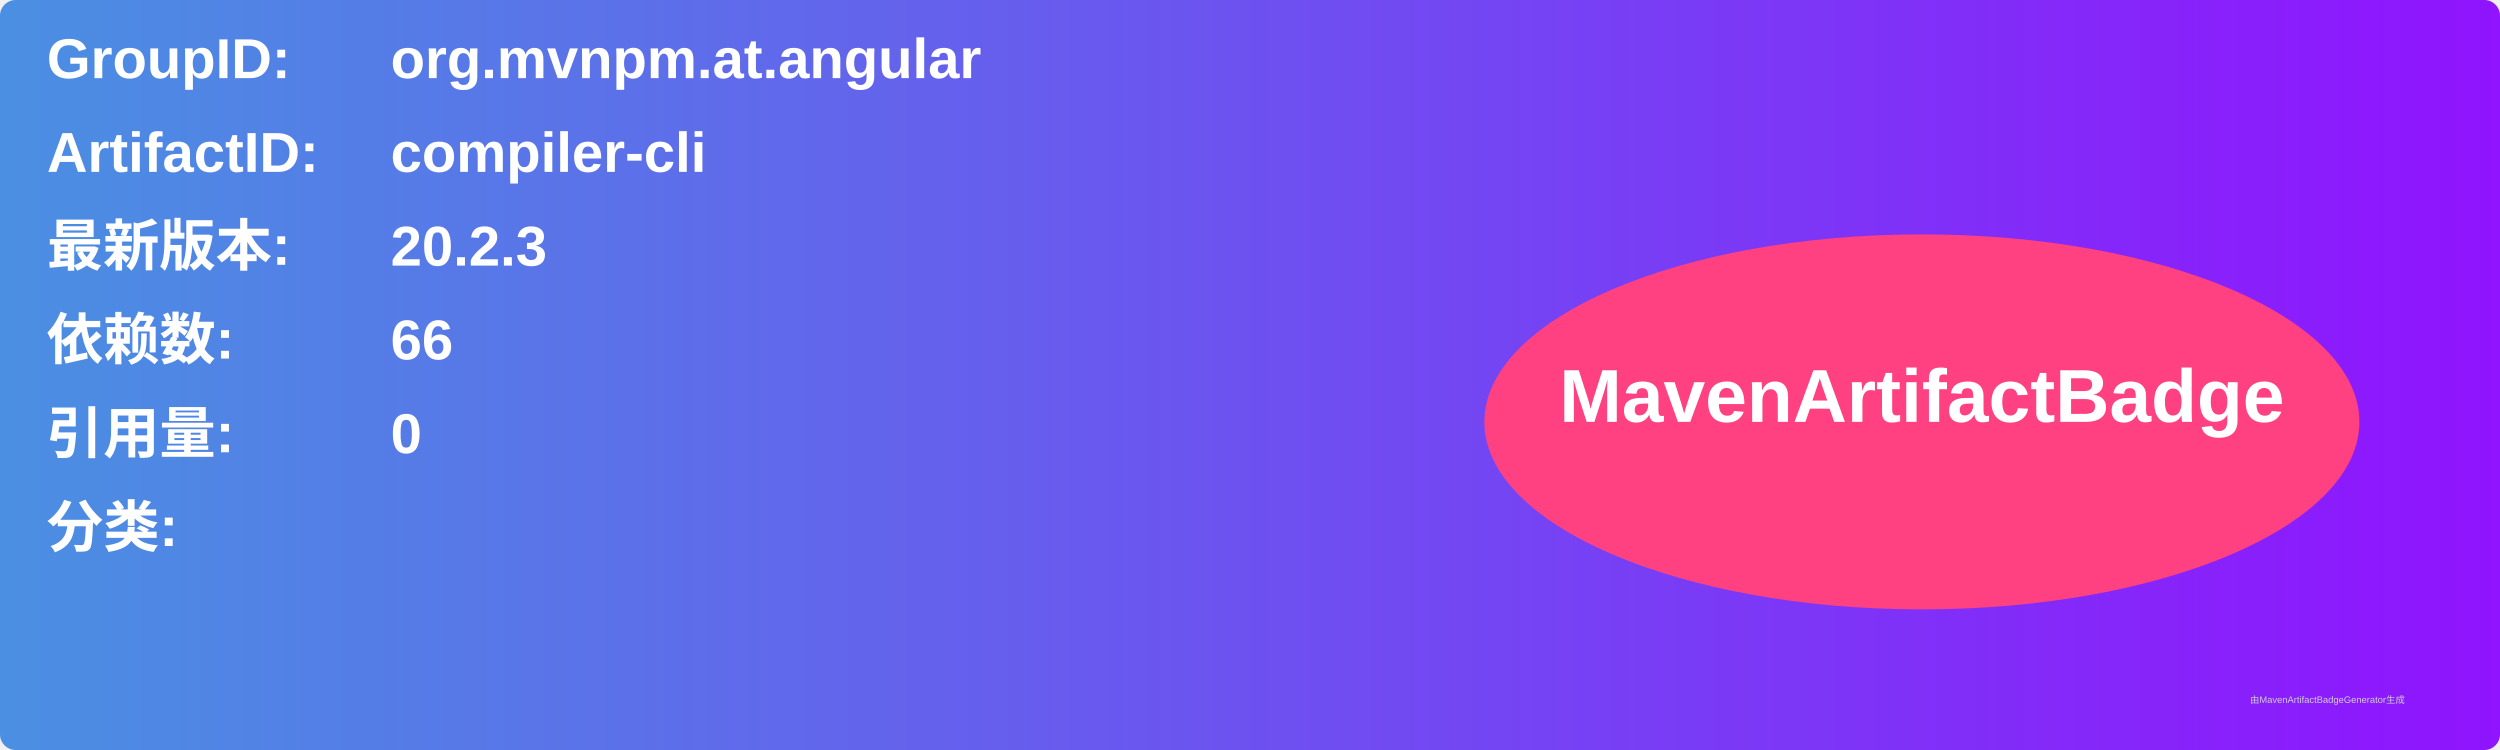
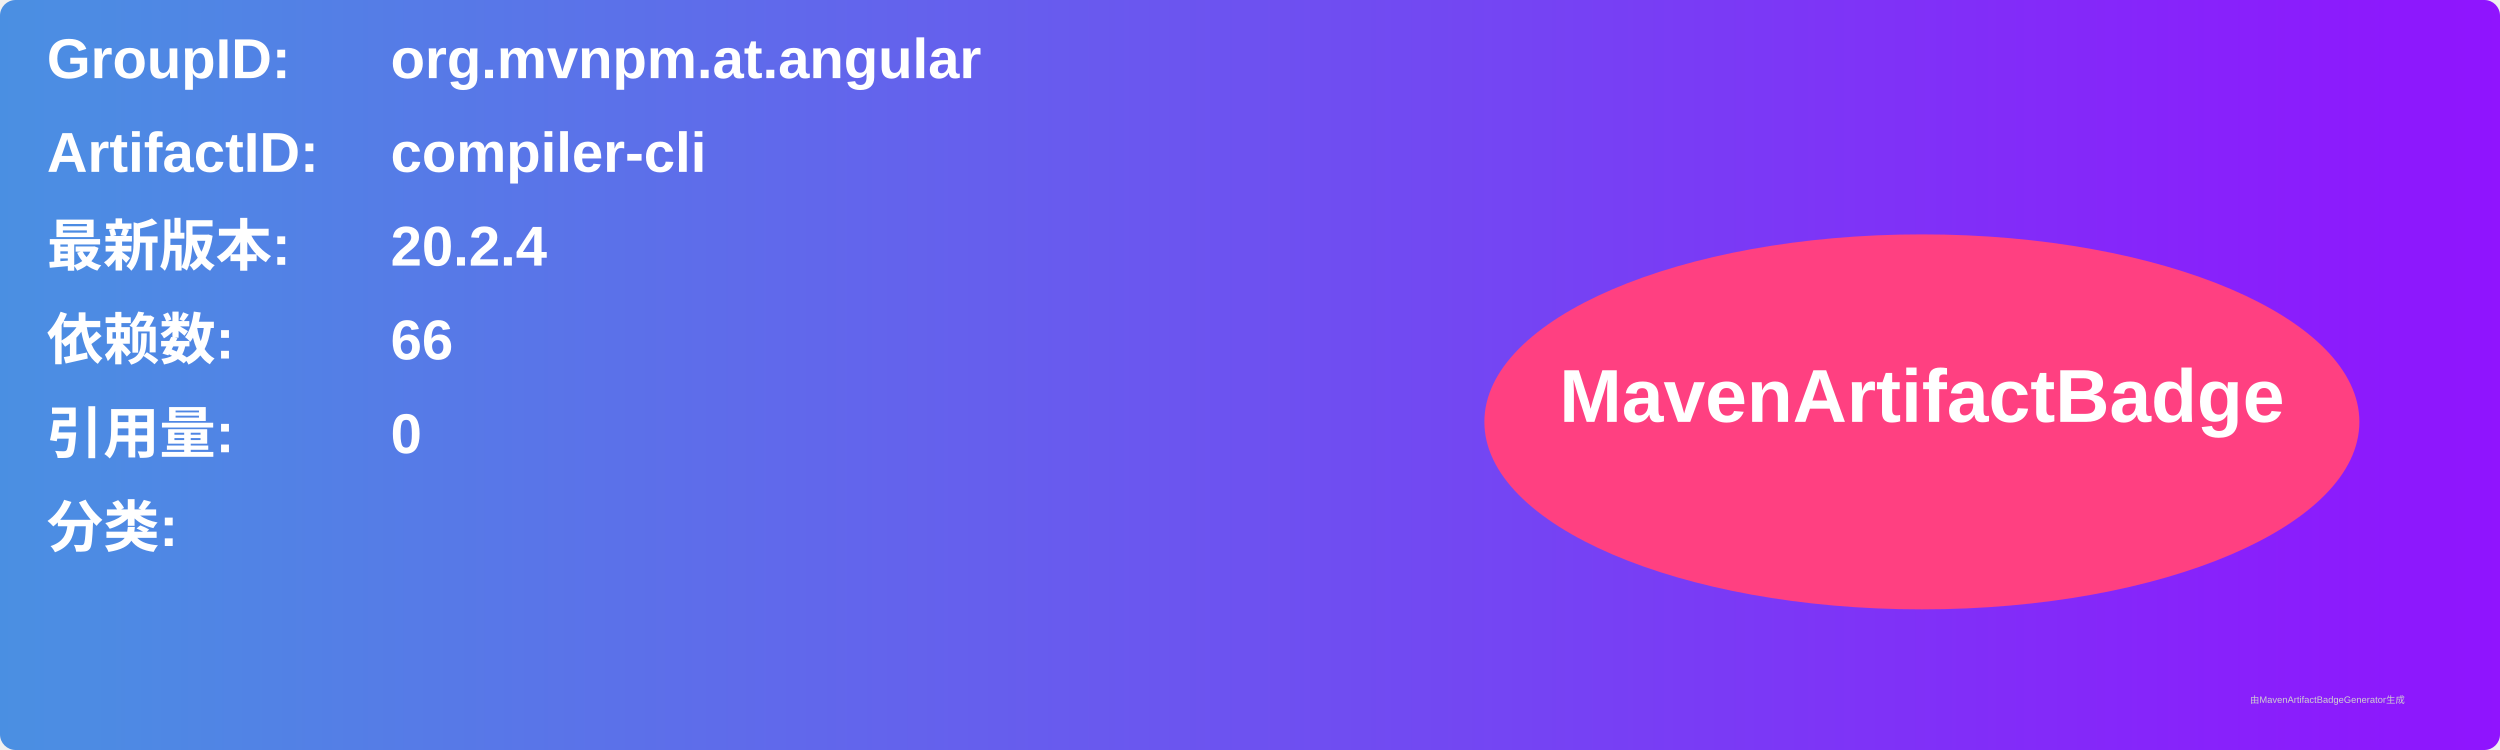
<svg xmlns="http://www.w3.org/2000/svg" width="800" height="240" viewBox="0 0 800 240">
  <linearGradient id="grad" x1="0%" y1="0%" x2="100%" y2="0%">
    <stop offset="0%" stop-color="#4a90e2" />
    <stop offset="100%" stop-color="#9013fe" />
  </linearGradient>
  <rect width="100%" height="100%" rx="5" ry="5" fill="url(#grad)" />
  <g transform="translate(15, 15)">
    <text x="0" y="10" font-family="Arial" font-size="18" fill="white" font-weight="bold" width="260">GroupID:</text>
    <text x="110" y="10" font-family="Arial" font-size="18" fill="white" font-weight="bold" width="460">org.mvnpm.at.angular</text>
    <text x="0" y="40" font-family="Arial" font-size="18" fill="white" font-weight="bold" width="260">ArtifactID:</text>
    <text x="110" y="40" font-family="Arial" font-size="18" fill="white" font-weight="bold" width="460">compiler-cli</text>
    <text x="0" y="70" font-family="Arial" font-size="18" fill="white" font-weight="bold">最新版本:</text>
    <text x="110" y="70" font-family="Arial" font-size="18" fill="white" font-weight="bold">
-       <tspan font-weight="bold">20.2.3</tspan>
+       <tspan font-weight="bold">20.2.4</tspan>
    </text>
    <text x="0" y="100" font-family="Arial" font-size="18" fill="white" font-weight="bold">依赖数: </text>
    <text x="110" y="100" font-family="Arial" font-size="18" fill="white">
      <tspan font-weight="bold">66</tspan>
    </text>
    <text x="0" y="130" font-family="Arial" font-size="18" fill="white" font-weight="bold">引用量: </text>
    <text x="110" y="130" font-family="Arial" font-size="18" fill="white">
      <tspan font-weight="bold">0</tspan>
    </text>
    <text x="0" y="160" font-family="Arial" font-size="18" fill="white" font-weight="bold">分类:</text>
    <text x="10" y="190" font-family="Arial" font-size="10" fill="white">
      <tspan font-weight="bold" />
    </text>
    <ellipse cx="600" cy="120" rx="140" ry="60" fill="#ff4081" />
    <text x="600" y="120" text-anchor="middle" font-family="Arial" font-size="24" fill="white" font-weight="bold">MavenArtifactBadge</text>
  </g>
  <text x="720" y="225" font-family="Arial" font-size="3" fill="#d0d0d0">由MavenArtifactBadgeGenerator生成</text>
</svg>
